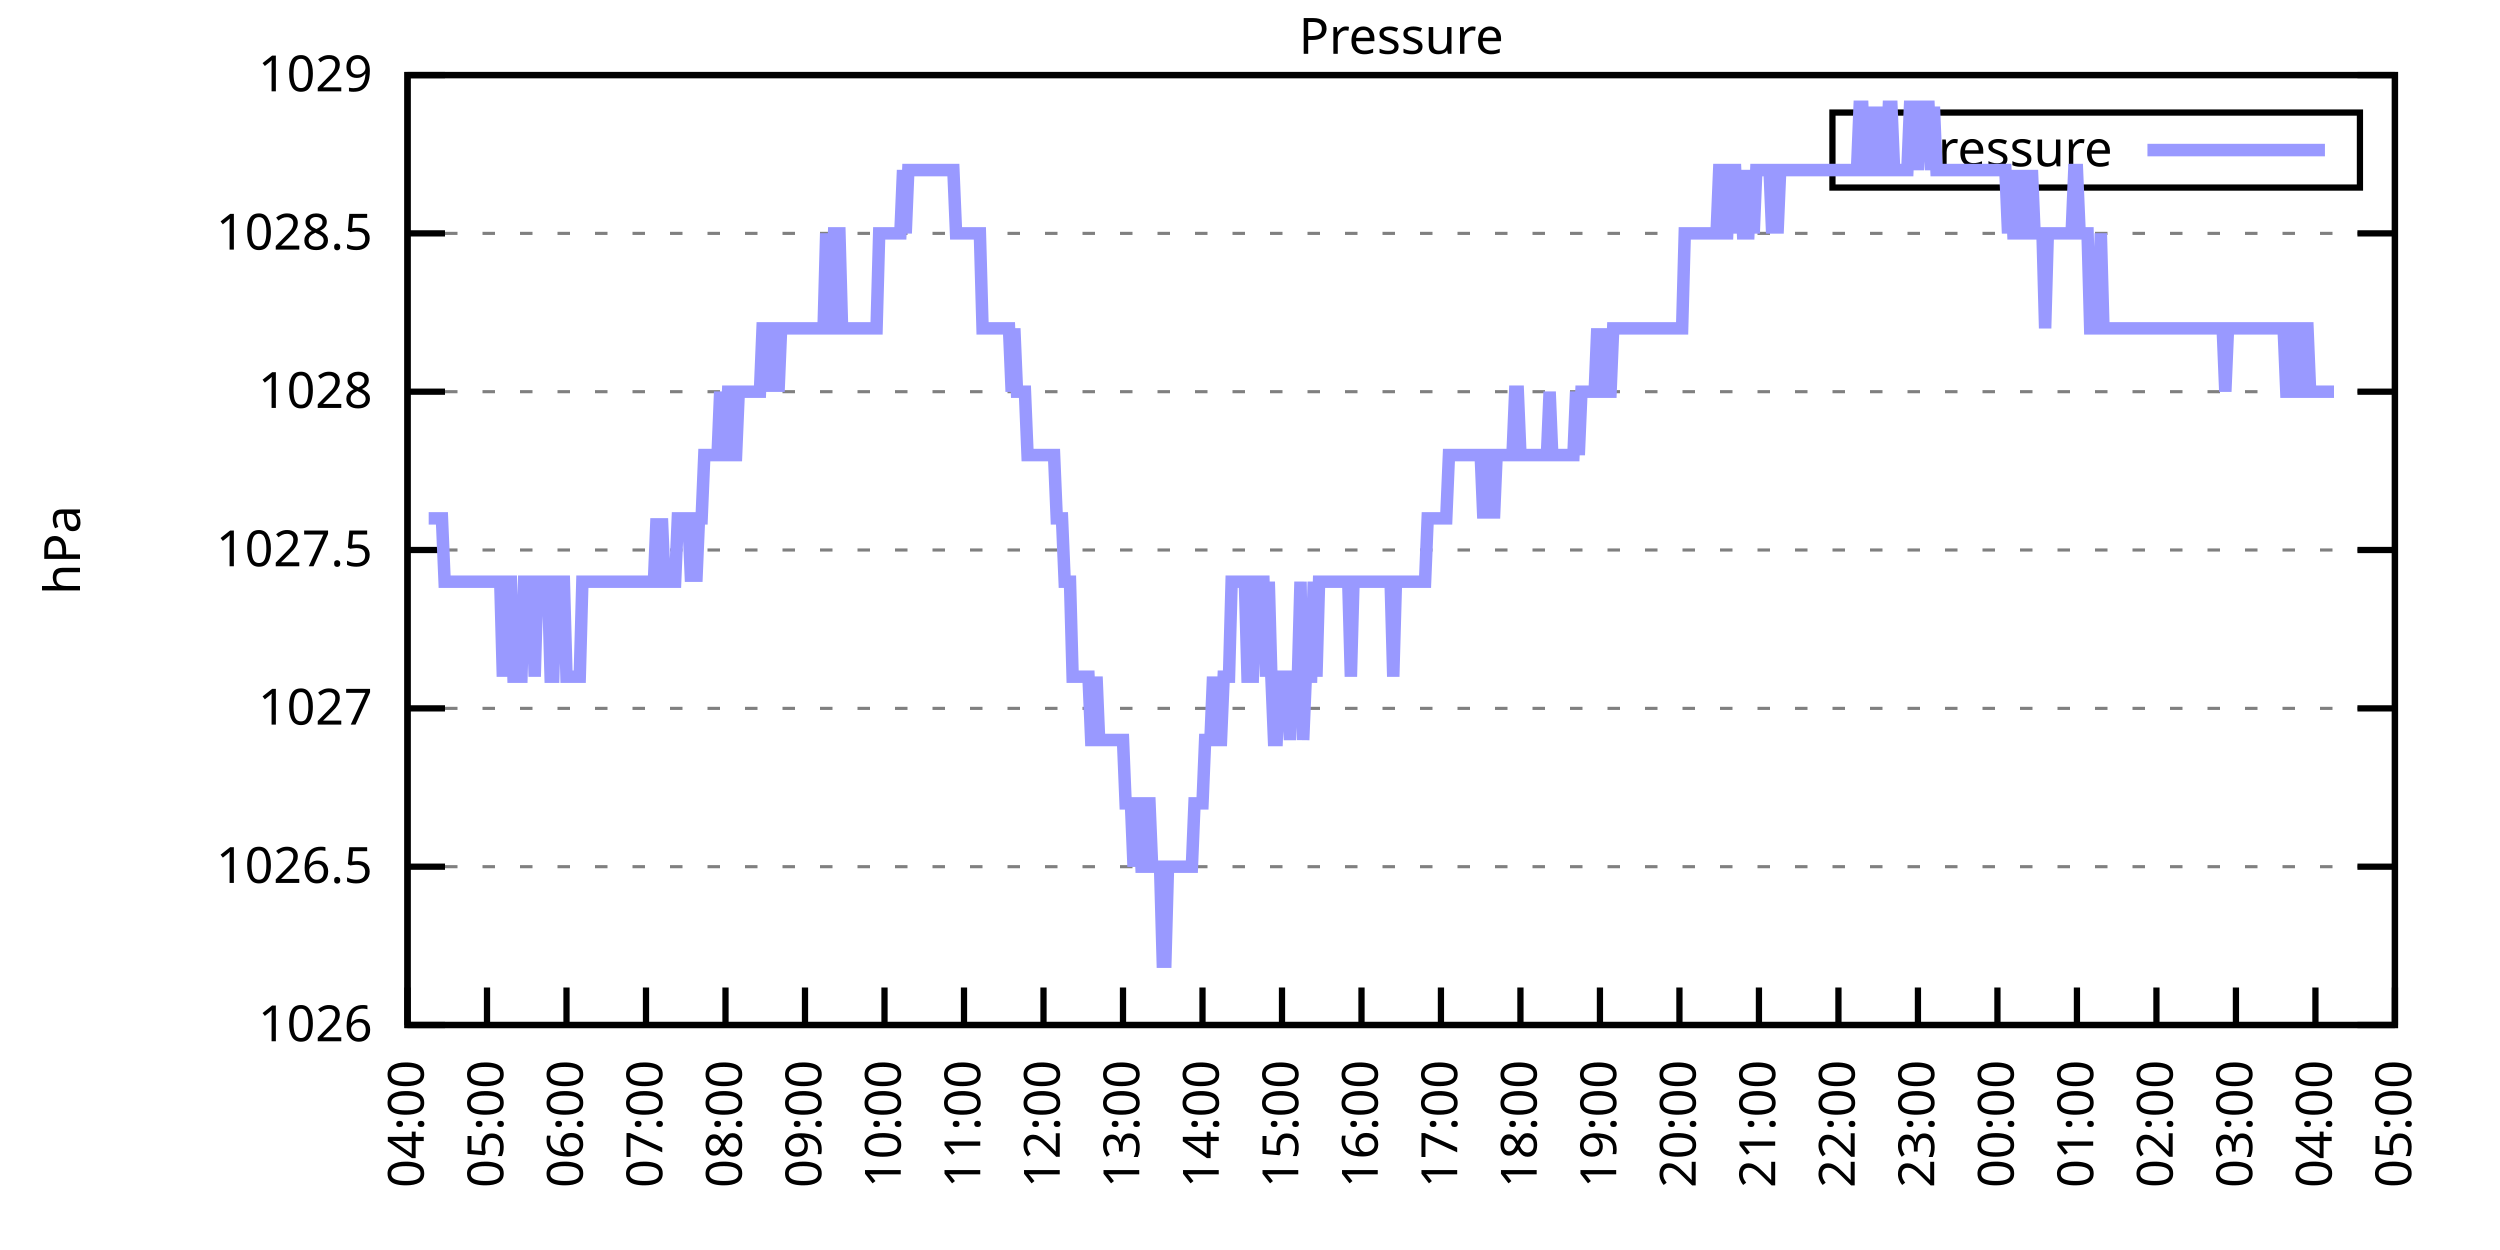
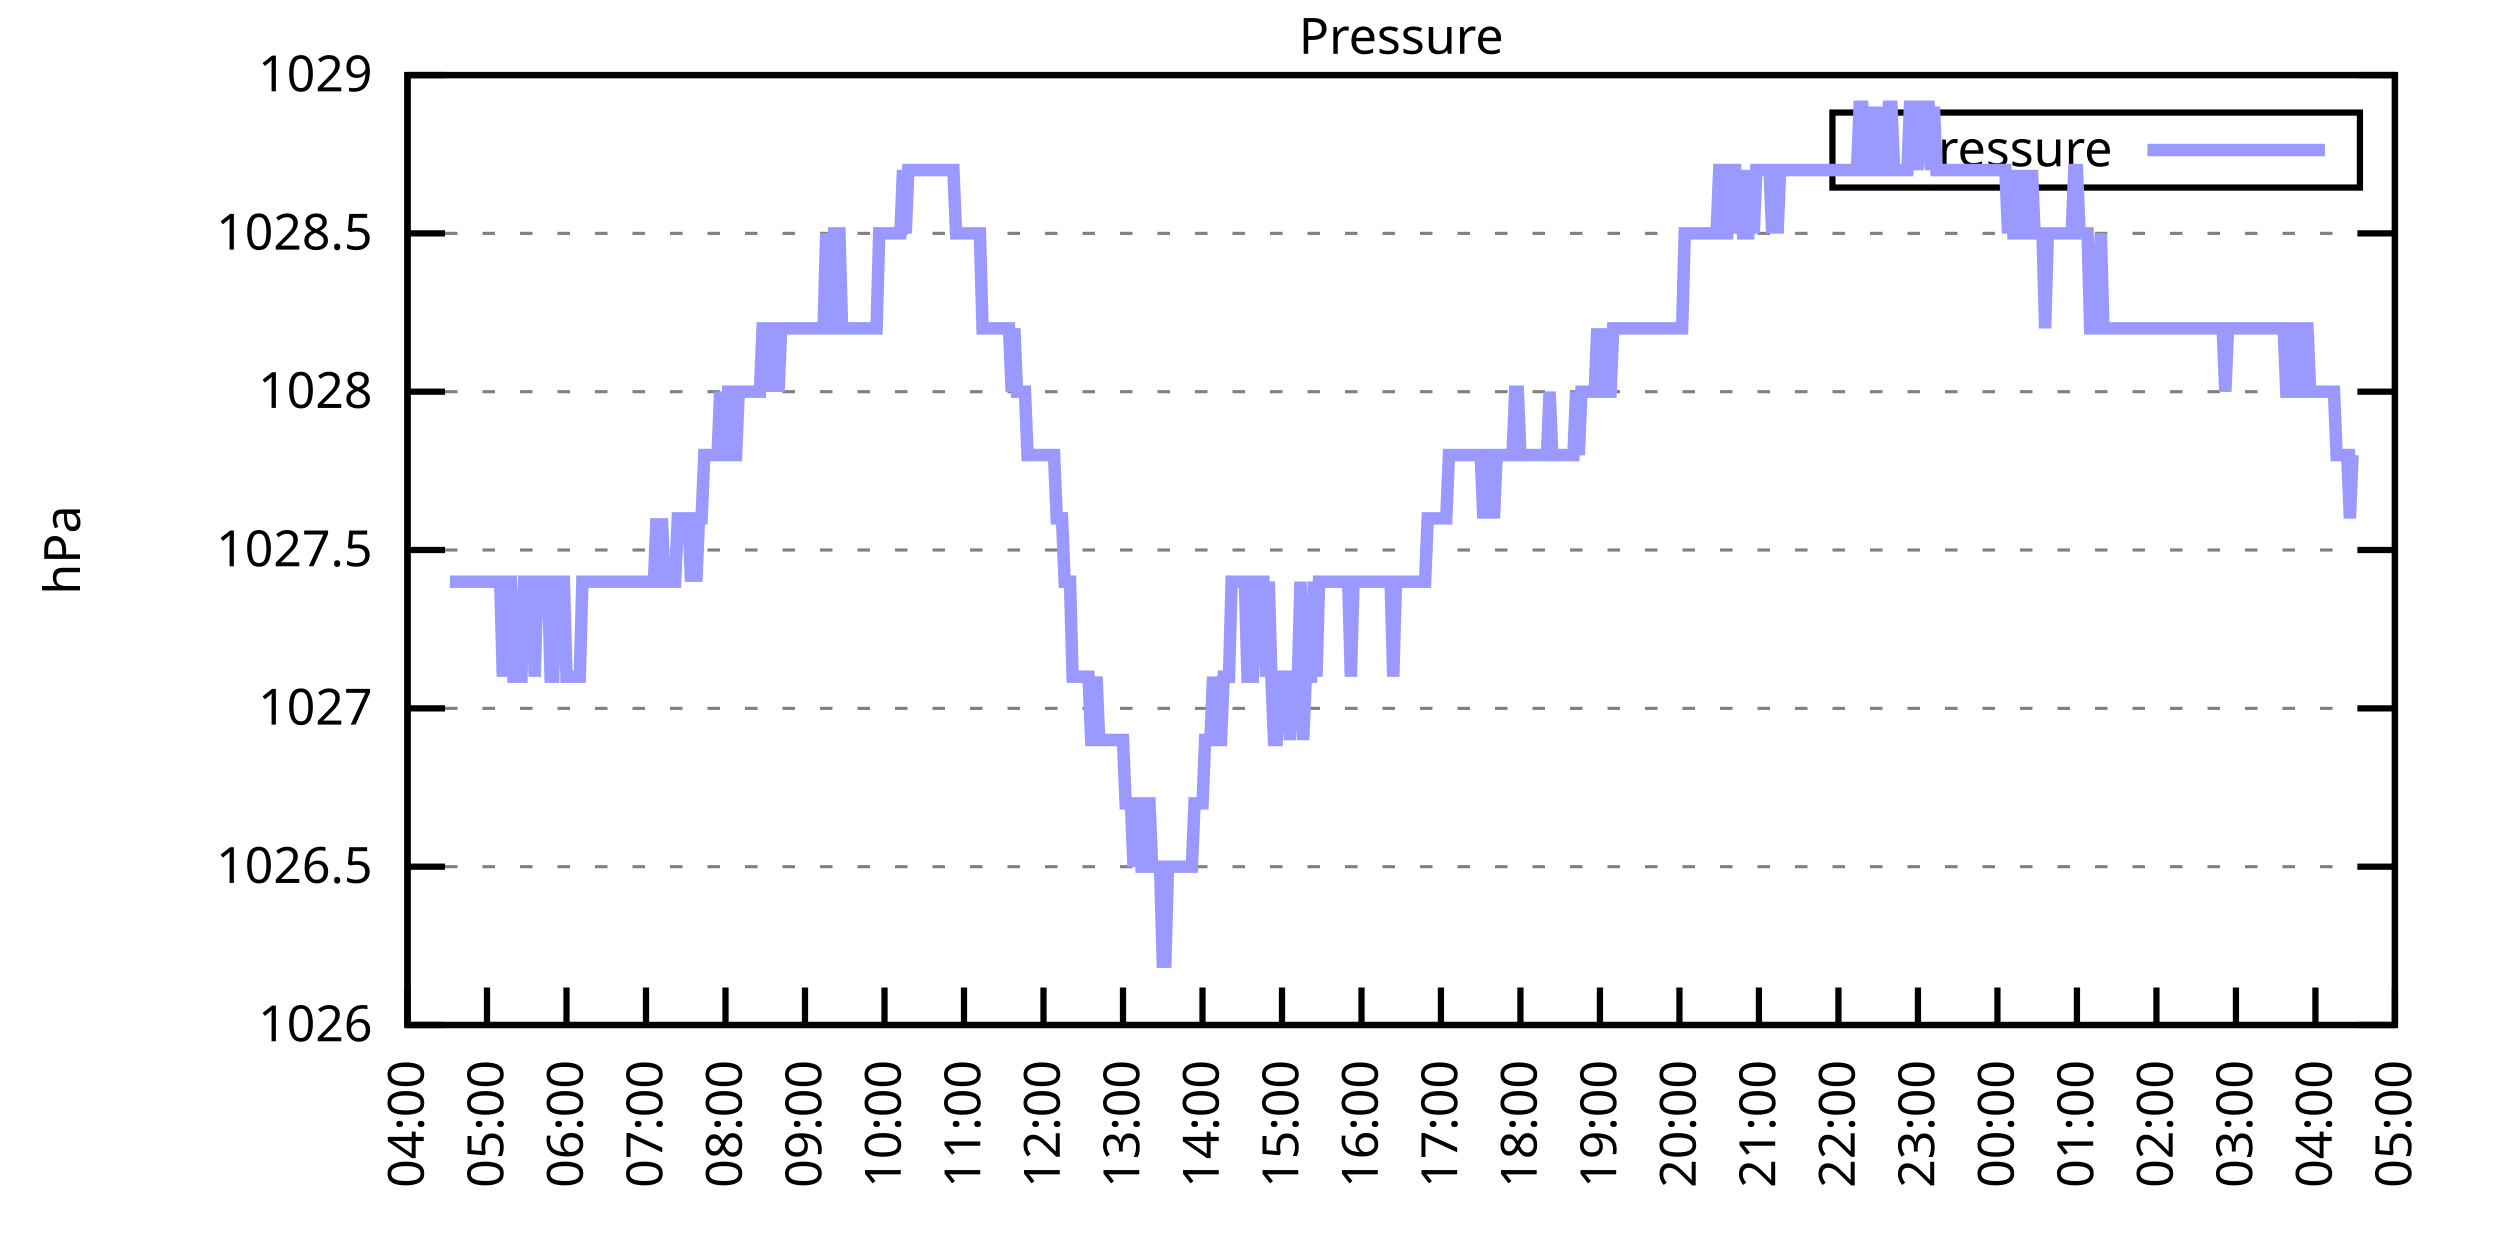
<svg xmlns="http://www.w3.org/2000/svg" xmlns:xlink="http://www.w3.org/1999/xlink" width="400" height="200" viewBox="0 0 400 200">
  <g id="gnuplot_canvas">
    <rect x="0" y="0" width="400" height="200" fill="none" />
    <defs>
      <circle id="gpDot" r="0.5" stroke-width="0.5" stroke="currentColor" />
      <path id="gpPt0" stroke-width="0.333" stroke="currentColor" d="M-1,0 h2 M0,-1 v2" />
      <path id="gpPt1" stroke-width="0.333" stroke="currentColor" d="M-1,-1 L1,1 M1,-1 L-1,1" />
      <path id="gpPt2" stroke-width="0.333" stroke="currentColor" d="M-1,0 L1,0 M0,-1 L0,1 M-1,-1 L1,1 M-1,1 L1,-1" />
      <rect id="gpPt3" stroke-width="0.333" stroke="currentColor" x="-1" y="-1" width="2" height="2" />
      <rect id="gpPt4" stroke-width="0.333" stroke="currentColor" fill="currentColor" x="-1" y="-1" width="2" height="2" />
      <circle id="gpPt5" stroke-width="0.333" stroke="currentColor" cx="0" cy="0" r="1" />
      <use xlink:href="#gpPt5" id="gpPt6" fill="currentColor" stroke="none" />
      <path id="gpPt7" stroke-width="0.333" stroke="currentColor" d="M0,-1.33 L-1.33,0.67 L1.33,0.67 z" />
      <use xlink:href="#gpPt7" id="gpPt8" fill="currentColor" stroke="none" />
      <use xlink:href="#gpPt7" id="gpPt9" stroke="currentColor" transform="rotate(180)" />
      <use xlink:href="#gpPt9" id="gpPt10" fill="currentColor" stroke="none" />
      <use xlink:href="#gpPt3" id="gpPt11" stroke="currentColor" transform="rotate(45)" />
      <use xlink:href="#gpPt11" id="gpPt12" fill="currentColor" stroke="none" />
      <path id="gpPt13" stroke-width="0.333" stroke="currentColor" d="M0,1.330 L1.265,0.411 L0.782,-1.067 L-0.782,-1.076 L-1.265,0.411 z" />
      <use xlink:href="#gpPt13" id="gpPt14" fill="currentColor" stroke="none" />
      <filter id="textbox" filterUnits="objectBoundingBox" x="0" y="0" height="1" width="1">
        <feFlood flood-color="white" flood-opacity="1" result="bgnd" />
        <feComposite in="SourceGraphic" in2="bgnd" operator="atop" />
      </filter>
      <filter id="greybox" filterUnits="objectBoundingBox" x="0" y="0" height="1" width="1">
        <feFlood flood-color="lightgrey" flood-opacity="1" result="grey" />
        <feComposite in="SourceGraphic" in2="grey" operator="atop" />
      </filter>
    </defs>
    <g fill="none" color="white" stroke="currentColor" stroke-width="1.00" stroke-linecap="butt" stroke-linejoin="miter">
</g>
    <g fill="none" color="black" stroke="currentColor" stroke-width="1.00" stroke-linecap="butt" stroke-linejoin="miter">
      <g stroke="none" shape-rendering="crispEdges">
        <polygon fill="rgb(255, 255, 255)" points="65.20,164.00 383.18,164.00 383.18,12.02 65.20,12.02 " />
      </g>
    </g>
    <g fill="none" color="black" stroke="currentColor" stroke-width="1.00" stroke-linecap="butt" stroke-linejoin="miter">
</g>
    <g fill="none" color="black" stroke="black" stroke-width="0.50" stroke-linecap="butt" stroke-linejoin="miter">
</g>
    <g fill="none" color="gray" stroke="currentColor" stroke-width="0.50" stroke-linecap="butt" stroke-linejoin="miter">
      <path stroke="gray" stroke-dasharray="2,4" class="gridline" d="M65.20,164.00 L383.19,164.00  " />
    </g>
    <g fill="none" color="gray" stroke="gray" stroke-width="1.00" stroke-linecap="butt" stroke-linejoin="miter">
</g>
    <g fill="none" color="black" stroke="currentColor" stroke-width="1.00" stroke-linecap="butt" stroke-linejoin="miter">
      <path stroke="black" d="M65.20,164.00 L71.20,164.00 M383.19,164.00 L377.19,164.00  " />
      <g transform="translate(59.60,166.60)" stroke="none" fill="black" font-family="Sans" font-size="8.00" text-anchor="end">
        <text>
          <tspan font-family="Sans"> 1026</tspan>
        </text>
      </g>
    </g>
    <g fill="none" color="black" stroke="currentColor" stroke-width="1.00" stroke-linecap="butt" stroke-linejoin="miter">
</g>
    <g fill="none" color="black" stroke="black" stroke-width="0.50" stroke-linecap="butt" stroke-linejoin="miter">
</g>
    <g fill="none" color="gray" stroke="currentColor" stroke-width="0.50" stroke-linecap="butt" stroke-linejoin="miter">
      <path stroke="gray" stroke-dasharray="2,4" class="gridline" d="M65.20,138.67 L383.19,138.67  " />
    </g>
    <g fill="none" color="gray" stroke="gray" stroke-width="1.00" stroke-linecap="butt" stroke-linejoin="miter">
</g>
    <g fill="none" color="black" stroke="currentColor" stroke-width="1.00" stroke-linecap="butt" stroke-linejoin="miter">
      <path stroke="black" d="M65.20,138.67 L71.20,138.67 M383.19,138.67 L377.19,138.67  " />
      <g transform="translate(59.60,141.27)" stroke="none" fill="black" font-family="Sans" font-size="8.00" text-anchor="end">
        <text>
          <tspan font-family="Sans"> 1026.5</tspan>
        </text>
      </g>
    </g>
    <g fill="none" color="black" stroke="currentColor" stroke-width="1.00" stroke-linecap="butt" stroke-linejoin="miter">
</g>
    <g fill="none" color="black" stroke="black" stroke-width="0.50" stroke-linecap="butt" stroke-linejoin="miter">
</g>
    <g fill="none" color="gray" stroke="currentColor" stroke-width="0.50" stroke-linecap="butt" stroke-linejoin="miter">
      <path stroke="gray" stroke-dasharray="2,4" class="gridline" d="M65.20,113.34 L383.19,113.34  " />
    </g>
    <g fill="none" color="gray" stroke="gray" stroke-width="1.00" stroke-linecap="butt" stroke-linejoin="miter">
</g>
    <g fill="none" color="black" stroke="currentColor" stroke-width="1.00" stroke-linecap="butt" stroke-linejoin="miter">
      <path stroke="black" d="M65.20,113.34 L71.20,113.34 M383.19,113.34 L377.19,113.34  " />
      <g transform="translate(59.60,115.94)" stroke="none" fill="black" font-family="Sans" font-size="8.00" text-anchor="end">
        <text>
          <tspan font-family="Sans"> 1027</tspan>
        </text>
      </g>
    </g>
    <g fill="none" color="black" stroke="currentColor" stroke-width="1.00" stroke-linecap="butt" stroke-linejoin="miter">
</g>
    <g fill="none" color="black" stroke="black" stroke-width="0.50" stroke-linecap="butt" stroke-linejoin="miter">
</g>
    <g fill="none" color="gray" stroke="currentColor" stroke-width="0.50" stroke-linecap="butt" stroke-linejoin="miter">
      <path stroke="gray" stroke-dasharray="2,4" class="gridline" d="M65.20,88.00 L383.19,88.00  " />
    </g>
    <g fill="none" color="gray" stroke="gray" stroke-width="1.00" stroke-linecap="butt" stroke-linejoin="miter">
</g>
    <g fill="none" color="black" stroke="currentColor" stroke-width="1.00" stroke-linecap="butt" stroke-linejoin="miter">
      <path stroke="black" d="M65.20,88.00 L71.20,88.00 M383.19,88.00 L377.19,88.00  " />
      <g transform="translate(59.60,90.60)" stroke="none" fill="black" font-family="Sans" font-size="8.00" text-anchor="end">
        <text>
          <tspan font-family="Sans"> 1027.5</tspan>
        </text>
      </g>
    </g>
    <g fill="none" color="black" stroke="currentColor" stroke-width="1.00" stroke-linecap="butt" stroke-linejoin="miter">
</g>
    <g fill="none" color="black" stroke="black" stroke-width="0.50" stroke-linecap="butt" stroke-linejoin="miter">
</g>
    <g fill="none" color="gray" stroke="currentColor" stroke-width="0.50" stroke-linecap="butt" stroke-linejoin="miter">
      <path stroke="gray" stroke-dasharray="2,4" class="gridline" d="M65.20,62.67 L383.19,62.67  " />
    </g>
    <g fill="none" color="gray" stroke="gray" stroke-width="1.00" stroke-linecap="butt" stroke-linejoin="miter">
</g>
    <g fill="none" color="black" stroke="currentColor" stroke-width="1.00" stroke-linecap="butt" stroke-linejoin="miter">
      <path stroke="black" d="M65.20,62.67 L71.20,62.67 M383.19,62.67 L377.19,62.67  " />
      <g transform="translate(59.60,65.27)" stroke="none" fill="black" font-family="Sans" font-size="8.00" text-anchor="end">
        <text>
          <tspan font-family="Sans"> 1028</tspan>
        </text>
      </g>
    </g>
    <g fill="none" color="black" stroke="currentColor" stroke-width="1.00" stroke-linecap="butt" stroke-linejoin="miter">
</g>
    <g fill="none" color="black" stroke="black" stroke-width="0.50" stroke-linecap="butt" stroke-linejoin="miter">
</g>
    <g fill="none" color="gray" stroke="currentColor" stroke-width="0.50" stroke-linecap="butt" stroke-linejoin="miter">
      <path stroke="gray" stroke-dasharray="2,4" class="gridline" d="M65.20,37.34 L383.19,37.34  " />
    </g>
    <g fill="none" color="gray" stroke="gray" stroke-width="1.00" stroke-linecap="butt" stroke-linejoin="miter">
</g>
    <g fill="none" color="black" stroke="currentColor" stroke-width="1.00" stroke-linecap="butt" stroke-linejoin="miter">
      <path stroke="black" d="M65.20,37.34 L71.20,37.34 M383.19,37.34 L377.19,37.34  " />
      <g transform="translate(59.60,39.94)" stroke="none" fill="black" font-family="Sans" font-size="8.00" text-anchor="end">
        <text>
          <tspan font-family="Sans"> 1028.5</tspan>
        </text>
      </g>
    </g>
    <g fill="none" color="black" stroke="currentColor" stroke-width="1.00" stroke-linecap="butt" stroke-linejoin="miter">
</g>
    <g fill="none" color="black" stroke="black" stroke-width="0.50" stroke-linecap="butt" stroke-linejoin="miter">
</g>
    <g fill="none" color="gray" stroke="currentColor" stroke-width="0.50" stroke-linecap="butt" stroke-linejoin="miter">
      <path stroke="gray" stroke-dasharray="2,4" class="gridline" d="M65.20,12.01 L383.19,12.01  " />
    </g>
    <g fill="none" color="gray" stroke="gray" stroke-width="1.00" stroke-linecap="butt" stroke-linejoin="miter">
</g>
    <g fill="none" color="black" stroke="currentColor" stroke-width="1.00" stroke-linecap="butt" stroke-linejoin="miter">
      <path stroke="black" d="M65.20,12.01 L71.20,12.01 M383.19,12.01 L377.19,12.01  " />
      <g transform="translate(59.60,14.61)" stroke="none" fill="black" font-family="Sans" font-size="8.00" text-anchor="end">
        <text>
          <tspan font-family="Sans"> 1029</tspan>
        </text>
      </g>
    </g>
    <g fill="none" color="black" stroke="currentColor" stroke-width="1.00" stroke-linecap="butt" stroke-linejoin="miter">
      <path stroke="black" d="M65.20,164.00 L65.20,158.00  " />
      <g transform="translate(67.80,169.60) rotate(270.00)" stroke="none" fill="black" font-family="Sans" font-size="8.00" text-anchor="end">
        <text>
          <tspan font-family="Sans">04:00</tspan>
        </text>
      </g>
    </g>
    <g fill="none" color="black" stroke="currentColor" stroke-width="1.00" stroke-linecap="butt" stroke-linejoin="miter">
      <path stroke="black" d="M77.92,164.00 L77.92,158.00  " />
      <g transform="translate(80.52,169.60) rotate(270.00)" stroke="none" fill="black" font-family="Sans" font-size="8.00" text-anchor="end">
        <text>
          <tspan font-family="Sans">05:00</tspan>
        </text>
      </g>
    </g>
    <g fill="none" color="black" stroke="currentColor" stroke-width="1.00" stroke-linecap="butt" stroke-linejoin="miter">
      <path stroke="black" d="M90.64,164.00 L90.64,158.00  " />
      <g transform="translate(93.24,169.60) rotate(270.00)" stroke="none" fill="black" font-family="Sans" font-size="8.00" text-anchor="end">
        <text>
          <tspan font-family="Sans">06:00</tspan>
        </text>
      </g>
    </g>
    <g fill="none" color="black" stroke="currentColor" stroke-width="1.00" stroke-linecap="butt" stroke-linejoin="miter">
      <path stroke="black" d="M103.36,164.00 L103.36,158.00  " />
      <g transform="translate(105.96,169.60) rotate(270.00)" stroke="none" fill="black" font-family="Sans" font-size="8.00" text-anchor="end">
        <text>
          <tspan font-family="Sans">07:00</tspan>
        </text>
      </g>
    </g>
    <g fill="none" color="black" stroke="currentColor" stroke-width="1.00" stroke-linecap="butt" stroke-linejoin="miter">
      <path stroke="black" d="M116.08,164.00 L116.08,158.00  " />
      <g transform="translate(118.68,169.60) rotate(270.00)" stroke="none" fill="black" font-family="Sans" font-size="8.00" text-anchor="end">
        <text>
          <tspan font-family="Sans">08:00</tspan>
        </text>
      </g>
    </g>
    <g fill="none" color="black" stroke="currentColor" stroke-width="1.00" stroke-linecap="butt" stroke-linejoin="miter">
      <path stroke="black" d="M128.80,164.00 L128.80,158.00  " />
      <g transform="translate(131.40,169.60) rotate(270.00)" stroke="none" fill="black" font-family="Sans" font-size="8.00" text-anchor="end">
        <text>
          <tspan font-family="Sans">09:00</tspan>
        </text>
      </g>
    </g>
    <g fill="none" color="black" stroke="currentColor" stroke-width="1.00" stroke-linecap="butt" stroke-linejoin="miter">
      <path stroke="black" d="M141.52,164.00 L141.52,158.00  " />
      <g transform="translate(144.12,169.60) rotate(270.00)" stroke="none" fill="black" font-family="Sans" font-size="8.00" text-anchor="end">
        <text>
          <tspan font-family="Sans">10:00</tspan>
        </text>
      </g>
    </g>
    <g fill="none" color="black" stroke="currentColor" stroke-width="1.00" stroke-linecap="butt" stroke-linejoin="miter">
      <path stroke="black" d="M154.24,164.00 L154.24,158.00  " />
      <g transform="translate(156.84,169.60) rotate(270.00)" stroke="none" fill="black" font-family="Sans" font-size="8.00" text-anchor="end">
        <text>
          <tspan font-family="Sans">11:00</tspan>
        </text>
      </g>
    </g>
    <g fill="none" color="black" stroke="currentColor" stroke-width="1.00" stroke-linecap="butt" stroke-linejoin="miter">
      <path stroke="black" d="M166.96,164.00 L166.96,158.00  " />
      <g transform="translate(169.56,169.60) rotate(270.00)" stroke="none" fill="black" font-family="Sans" font-size="8.00" text-anchor="end">
        <text>
          <tspan font-family="Sans">12:00</tspan>
        </text>
      </g>
    </g>
    <g fill="none" color="black" stroke="currentColor" stroke-width="1.00" stroke-linecap="butt" stroke-linejoin="miter">
      <path stroke="black" d="M179.68,164.00 L179.68,158.00  " />
      <g transform="translate(182.28,169.60) rotate(270.00)" stroke="none" fill="black" font-family="Sans" font-size="8.00" text-anchor="end">
        <text>
          <tspan font-family="Sans">13:00</tspan>
        </text>
      </g>
    </g>
    <g fill="none" color="black" stroke="currentColor" stroke-width="1.00" stroke-linecap="butt" stroke-linejoin="miter">
      <path stroke="black" d="M192.40,164.00 L192.40,158.00  " />
      <g transform="translate(195.00,169.60) rotate(270.00)" stroke="none" fill="black" font-family="Sans" font-size="8.00" text-anchor="end">
        <text>
          <tspan font-family="Sans">14:00</tspan>
        </text>
      </g>
    </g>
    <g fill="none" color="black" stroke="currentColor" stroke-width="1.00" stroke-linecap="butt" stroke-linejoin="miter">
      <path stroke="black" d="M205.12,164.00 L205.12,158.00  " />
      <g transform="translate(207.72,169.60) rotate(270.00)" stroke="none" fill="black" font-family="Sans" font-size="8.00" text-anchor="end">
        <text>
          <tspan font-family="Sans">15:00</tspan>
        </text>
      </g>
    </g>
    <g fill="none" color="black" stroke="currentColor" stroke-width="1.00" stroke-linecap="butt" stroke-linejoin="miter">
      <path stroke="black" d="M217.84,164.00 L217.84,158.00  " />
      <g transform="translate(220.44,169.60) rotate(270.00)" stroke="none" fill="black" font-family="Sans" font-size="8.00" text-anchor="end">
        <text>
          <tspan font-family="Sans">16:00</tspan>
        </text>
      </g>
    </g>
    <g fill="none" color="black" stroke="currentColor" stroke-width="1.00" stroke-linecap="butt" stroke-linejoin="miter">
      <path stroke="black" d="M230.55,164.00 L230.55,158.00  " />
      <g transform="translate(233.15,169.60) rotate(270.00)" stroke="none" fill="black" font-family="Sans" font-size="8.00" text-anchor="end">
        <text>
          <tspan font-family="Sans">17:00</tspan>
        </text>
      </g>
    </g>
    <g fill="none" color="black" stroke="currentColor" stroke-width="1.00" stroke-linecap="butt" stroke-linejoin="miter">
      <path stroke="black" d="M243.27,164.00 L243.27,158.00  " />
      <g transform="translate(245.87,169.60) rotate(270.00)" stroke="none" fill="black" font-family="Sans" font-size="8.00" text-anchor="end">
        <text>
          <tspan font-family="Sans">18:00</tspan>
        </text>
      </g>
    </g>
    <g fill="none" color="black" stroke="currentColor" stroke-width="1.00" stroke-linecap="butt" stroke-linejoin="miter">
      <path stroke="black" d="M255.99,164.00 L255.99,158.00  " />
      <g transform="translate(258.59,169.60) rotate(270.00)" stroke="none" fill="black" font-family="Sans" font-size="8.00" text-anchor="end">
        <text>
          <tspan font-family="Sans">19:00</tspan>
        </text>
      </g>
    </g>
    <g fill="none" color="black" stroke="currentColor" stroke-width="1.00" stroke-linecap="butt" stroke-linejoin="miter">
      <path stroke="black" d="M268.71,164.00 L268.71,158.00  " />
      <g transform="translate(271.31,169.60) rotate(270.00)" stroke="none" fill="black" font-family="Sans" font-size="8.00" text-anchor="end">
        <text>
          <tspan font-family="Sans">20:00</tspan>
        </text>
      </g>
    </g>
    <g fill="none" color="black" stroke="currentColor" stroke-width="1.00" stroke-linecap="butt" stroke-linejoin="miter">
      <path stroke="black" d="M281.43,164.00 L281.43,158.00  " />
      <g transform="translate(284.03,169.60) rotate(270.00)" stroke="none" fill="black" font-family="Sans" font-size="8.00" text-anchor="end">
        <text>
          <tspan font-family="Sans">21:00</tspan>
        </text>
      </g>
    </g>
    <g fill="none" color="black" stroke="currentColor" stroke-width="1.00" stroke-linecap="butt" stroke-linejoin="miter">
      <path stroke="black" d="M294.15,164.00 L294.15,158.00  " />
      <g transform="translate(296.75,169.60) rotate(270.00)" stroke="none" fill="black" font-family="Sans" font-size="8.00" text-anchor="end">
        <text>
          <tspan font-family="Sans">22:00</tspan>
        </text>
      </g>
    </g>
    <g fill="none" color="black" stroke="currentColor" stroke-width="1.00" stroke-linecap="butt" stroke-linejoin="miter">
      <path stroke="black" d="M306.87,164.00 L306.87,158.00  " />
      <g transform="translate(309.47,169.60) rotate(270.00)" stroke="none" fill="black" font-family="Sans" font-size="8.00" text-anchor="end">
        <text>
          <tspan font-family="Sans">23:00</tspan>
        </text>
      </g>
    </g>
    <g fill="none" color="black" stroke="currentColor" stroke-width="1.00" stroke-linecap="butt" stroke-linejoin="miter">
      <path stroke="black" d="M319.59,164.00 L319.59,158.00  " />
      <g transform="translate(322.19,169.60) rotate(270.00)" stroke="none" fill="black" font-family="Sans" font-size="8.00" text-anchor="end">
        <text>
          <tspan font-family="Sans">00:00</tspan>
        </text>
      </g>
    </g>
    <g fill="none" color="black" stroke="currentColor" stroke-width="1.00" stroke-linecap="butt" stroke-linejoin="miter">
      <path stroke="black" d="M332.31,164.00 L332.31,158.00  " />
      <g transform="translate(334.91,169.60) rotate(270.00)" stroke="none" fill="black" font-family="Sans" font-size="8.00" text-anchor="end">
        <text>
          <tspan font-family="Sans">01:00</tspan>
        </text>
      </g>
    </g>
    <g fill="none" color="black" stroke="currentColor" stroke-width="1.00" stroke-linecap="butt" stroke-linejoin="miter">
      <path stroke="black" d="M345.03,164.00 L345.03,158.00  " />
      <g transform="translate(347.63,169.60) rotate(270.00)" stroke="none" fill="black" font-family="Sans" font-size="8.00" text-anchor="end">
        <text>
          <tspan font-family="Sans">02:00</tspan>
        </text>
      </g>
    </g>
    <g fill="none" color="black" stroke="currentColor" stroke-width="1.00" stroke-linecap="butt" stroke-linejoin="miter">
      <path stroke="black" d="M357.75,164.00 L357.75,158.00  " />
      <g transform="translate(360.35,169.60) rotate(270.00)" stroke="none" fill="black" font-family="Sans" font-size="8.00" text-anchor="end">
        <text>
          <tspan font-family="Sans">03:00</tspan>
        </text>
      </g>
    </g>
    <g fill="none" color="black" stroke="currentColor" stroke-width="1.00" stroke-linecap="butt" stroke-linejoin="miter">
      <path stroke="black" d="M370.47,164.00 L370.47,158.00  " />
      <g transform="translate(373.07,169.60) rotate(270.00)" stroke="none" fill="black" font-family="Sans" font-size="8.00" text-anchor="end">
        <text>
          <tspan font-family="Sans">04:00</tspan>
        </text>
      </g>
    </g>
    <g fill="none" color="black" stroke="currentColor" stroke-width="1.00" stroke-linecap="butt" stroke-linejoin="miter">
      <path stroke="black" d="M383.19,164.00 L383.19,158.00  " />
      <g transform="translate(385.79,169.60) rotate(270.00)" stroke="none" fill="black" font-family="Sans" font-size="8.00" text-anchor="end">
        <text>
          <tspan font-family="Sans">05:00</tspan>
        </text>
      </g>
    </g>
    <g fill="none" color="black" stroke="currentColor" stroke-width="1.00" stroke-linecap="butt" stroke-linejoin="miter">
</g>
    <g fill="none" color="black" stroke="currentColor" stroke-width="1.00" stroke-linecap="butt" stroke-linejoin="miter">
      <path stroke="black" d="M65.20,12.01 L65.20,164.00 L383.19,164.00 L383.19,12.01 L65.20,12.01 Z  " />
    </g>
    <g fill="none" color="black" stroke="currentColor" stroke-width="1.00" stroke-linecap="butt" stroke-linejoin="miter">
</g>
    <g fill="none" color="black" stroke="currentColor" stroke-width="1.00" stroke-linecap="butt" stroke-linejoin="miter">
      <path stroke="black" d="M293.19,30.01 L293.19,18.01 L377.59,18.01 L377.59,30.01 L293.19,30.01 Z  " />
    </g>
    <g id="Pressure_plot_1">
      <g fill="none" color="white" stroke="black" stroke-width="2.00" stroke-linecap="butt" stroke-linejoin="miter">
</g>
      <g fill="none" color="black" stroke="currentColor" stroke-width="2.00" stroke-linecap="butt" stroke-linejoin="miter">
        <g transform="translate(337.99,26.61)" stroke="none" fill="black" font-family="Sans" font-size="8.00" text-anchor="end">
          <text>
            <tspan font-family="Sans">Pressure</tspan>
          </text>
        </g>
      </g>
      <g fill="none" color="black" stroke="currentColor" stroke-width="2.00" stroke-linecap="butt" stroke-linejoin="miter">
-         <path stroke="rgb(153, 153, 255)" d="M343.59,24.01 L371.99,24.01 M68.59,82.94 L69.02,82.94 L69.44,82.94 L69.86,82.94 L70.29,82.94 L70.71,82.94   L71.14,93.07 L71.56,93.07 L71.98,93.07 L72.41,93.07 L72.83,93.07 L73.26,93.07 L73.68,93.07 L74.10,93.07   L74.53,93.07 L74.95,93.07 L75.38,93.07 L75.80,93.07 L76.22,93.07 L76.65,93.07 L77.07,93.07 L77.50,93.07   L77.92,93.07 L78.34,93.07 L78.77,93.07 L79.19,93.07 L79.62,93.07 L80.04,93.07 L80.46,108.27 L80.89,93.07   L81.31,93.07 L81.74,93.07 L82.16,108.27 L82.58,108.27 L83.01,108.27 L83.43,108.27 L83.86,93.07 L84.28,93.07   L84.70,93.07 L85.13,93.07 L85.55,108.27 L85.98,93.07 L86.40,93.07 L86.82,93.07 L87.25,93.07 L87.67,93.07   L88.10,108.27 L88.52,108.27 L88.94,93.07 L89.37,93.07 L89.79,93.07 L90.22,93.07 L90.64,108.27 L91.06,108.27   L91.49,108.27 L91.91,108.27 L92.34,108.27 L92.76,108.27 L93.18,93.07 L93.61,93.07 L94.03,93.07 L94.46,93.07   L94.88,93.07 L95.30,93.07 L95.73,93.07 L96.15,93.07 L96.58,93.07 L97.00,93.07 L97.42,93.07 L97.85,93.07   L98.27,93.07 L98.69,93.07 L99.12,93.07 L99.54,93.07 L99.97,93.07 L100.39,93.07 L100.81,93.07 L101.24,93.07   L101.66,93.07 L102.09,93.07 L102.51,93.07 L102.93,93.07 L103.36,93.07 L103.78,93.07 L104.21,93.07 L104.63,93.07   L105.05,82.94 L105.48,93.07 L105.90,82.94 L106.33,93.07 L106.75,93.07 L107.17,93.07 L107.60,93.07 L108.02,93.07   L108.45,82.94 L108.87,82.94 L109.29,82.94 L109.72,82.94 L110.14,82.94 L110.57,93.07 L110.99,82.94 L111.41,93.07   L111.84,82.94 L112.26,82.94 L112.69,72.81 L113.11,72.81 L113.53,72.81 L113.96,72.81 L114.38,72.81 L114.81,72.81   L115.23,62.67 L115.65,72.81 L116.08,72.81 L116.50,62.67 L116.93,62.67 L117.35,72.81 L117.77,72.81 L118.20,62.67   L118.62,62.67 L119.05,62.67 L119.47,62.67 L119.89,62.67 L120.32,62.67 L120.74,62.67 L121.17,62.67 L121.59,62.67   L122.01,52.54 L122.44,52.54 L122.86,52.54 L123.29,62.67 L123.71,52.54 L124.13,52.54 L124.56,62.67 L124.98,52.54   L125.41,52.54 L125.83,52.54 L126.25,52.54 L126.68,52.54 L127.10,52.54 L127.53,52.54 L127.95,52.54 L128.37,52.54   L128.80,52.54 L129.22,52.54 L129.65,52.54 L130.07,52.54 L130.49,52.54 L130.92,52.54 L131.34,52.54 L131.77,52.54   L132.19,37.34 L132.61,52.54 L133.04,52.54 L133.46,37.34 L133.89,37.34 L134.31,37.34 L134.73,52.54 L135.16,52.54   L135.58,52.54 L136.01,52.54 L136.43,52.54 L136.85,52.54 L137.28,52.54 L137.70,52.54 L138.13,52.54 L138.55,52.54   L138.97,52.54 L139.40,52.54 L139.82,52.54 L140.25,52.54 L140.67,37.34 L141.09,37.34 L141.52,37.34 L141.94,37.34   L142.37,37.34 L142.79,37.34 L143.21,37.34 L143.64,37.34 L144.06,37.34 L144.49,27.21 L144.91,37.34 L145.33,27.21   L145.76,27.21 L146.18,27.21 L146.61,27.21 L147.03,27.21 L147.45,27.21 L147.88,27.21 L148.30,27.21 L148.73,27.21   L149.15,27.21 L149.57,27.21 L150.00,27.21 L150.42,27.21 L150.85,27.21 L151.27,27.21 L151.69,27.21 L152.12,27.21   L152.54,27.21 L152.97,37.34 L153.39,37.34 L153.81,37.34 L154.24,37.34 L154.66,37.34 L155.09,37.34 L155.51,37.34   L155.93,37.34 L156.36,37.34 L156.78,37.34 L157.21,52.54 L157.63,52.54 L158.05,52.54 L158.48,52.54 L158.90,52.54   L159.33,52.54 L159.75,52.54 L160.17,52.54 L160.60,52.54 L161.02,52.54 L161.44,52.54 L161.87,62.67 L162.29,52.54   L162.72,62.67 L163.14,62.67 L163.56,62.67 L163.99,62.67 L164.41,72.81 L164.84,72.81 L165.26,72.81 L165.68,72.81   L166.11,72.81 L166.53,72.81 L166.96,72.81 L167.38,72.81 L167.80,72.81 L168.23,72.81 L168.65,72.81 L169.08,82.94   L169.50,82.94 L169.92,82.94 L170.35,93.07 L170.77,93.07 L171.20,93.07 L171.62,108.27 L172.04,108.27 L172.47,108.27   L172.89,108.27 L173.32,108.27 L173.74,108.27 L174.16,108.27 L174.59,118.40 L175.01,118.40 L175.44,108.27 L175.86,118.40   L176.28,118.40 L176.71,118.40 L177.13,118.40 L177.56,118.40 L177.98,118.40 L178.40,118.40 L178.83,118.40 L179.25,118.40   L179.68,118.40 L180.10,128.54 L180.52,128.54 L180.95,128.54 L181.37,138.67 L181.80,128.54 L182.22,128.54 L182.64,138.67   L183.07,138.67 L183.49,128.54 L183.92,128.54 L184.34,138.67 L184.76,138.67 L185.19,138.67 L185.61,138.67 L186.04,153.87   L186.46,153.87 L186.88,138.67 L187.31,138.67 L187.73,138.67 L188.16,138.67 L188.58,138.67 L189.00,138.67 L189.43,138.67   L189.85,138.67 L190.28,138.67 L190.70,138.67 L191.12,128.54 L191.55,128.54 L191.97,128.54 L192.40,128.54 L192.82,118.40   L193.24,118.40 L193.67,118.40 L194.09,108.27 L194.52,118.40 L194.94,118.40 L195.36,118.40 L195.79,108.27 L196.21,108.27   L196.64,108.27 L197.06,93.07 L197.48,93.07 L197.91,93.07 L198.33,93.07 L198.76,93.07 L199.18,93.07 L199.60,108.27   L200.03,108.27 L200.45,108.27 L200.88,93.07 L201.30,93.07 L201.72,93.07 L202.15,93.07 L202.57,108.27 L203.00,93.07   L203.42,108.27 L203.84,118.40 L204.27,118.40 L204.69,108.27 L205.12,108.27 L205.54,108.27 L205.96,108.27 L206.39,118.40   L206.81,108.27 L207.24,108.27 L207.66,108.27 L208.08,93.07 L208.51,118.40 L208.93,108.27 L209.36,108.27 L209.78,108.27   L210.20,93.07 L210.63,108.27 L211.05,93.07 L211.48,93.07 L211.90,93.07 L212.32,93.07 L212.75,93.07 L213.17,93.07   L213.60,93.07 L214.02,93.07 L214.44,93.07 L214.87,93.07 L215.29,93.07 L215.72,93.07 L216.14,108.27 L216.56,93.07   L216.99,93.07 L217.41,93.07 L217.84,93.07 L218.26,93.07 L218.68,93.07 L219.11,93.07 L219.53,93.07 L219.96,93.07   L220.38,93.07 L220.80,93.07 L221.23,93.07 L221.65,93.07 L222.08,93.07 L222.50,93.07 L222.92,108.27 L223.35,93.07   L223.77,93.07 L224.20,93.07 L224.62,93.07 L225.04,93.07 L225.47,93.07 L225.89,93.07 L226.31,93.07 L226.74,93.07   L227.16,93.07 L227.59,93.07 L228.01,93.07 L228.43,82.94 L228.86,82.94 L229.28,82.94 L229.71,82.94 L230.13,82.94   L230.55,82.94 L230.98,82.94 L231.40,82.94 L231.83,72.81 L232.25,72.81 L232.67,72.81 L233.10,72.81 L233.52,72.81   L233.95,72.81 L234.37,72.81 L234.79,72.81 L235.22,72.81 L235.64,72.81 L236.07,72.81 L236.49,72.81 L236.91,72.81   L237.34,82.94 L237.76,72.81 L238.19,72.81 L238.61,72.81 L239.03,82.94 L239.46,72.81 L239.88,72.81 L240.31,72.81   L240.73,72.81 L241.15,72.81 L241.58,72.81 L242.00,72.81 L242.43,62.67 L242.85,62.67 L243.27,72.81 L243.70,72.81   L244.12,72.81 L244.55,72.81 L244.97,72.81 L245.39,72.81 L245.82,72.81 L246.24,72.81 L246.67,72.81 L247.09,72.81   L247.51,72.81 L247.94,62.67 L248.36,72.81 L248.79,72.81 L249.21,72.81 L249.63,72.81 L250.06,72.81 L250.48,72.81   L250.91,72.81 L251.33,72.81 L251.75,72.81 L252.18,62.67 L252.60,72.81 L253.03,62.67 L253.45,62.67 L253.87,62.67   L254.30,62.67 L254.72,62.67 L255.15,62.67 L255.57,52.54 L255.99,62.67 L256.42,52.54 L256.84,62.67 L257.27,62.67   L257.69,62.67 L258.11,52.54 L258.54,52.54 L258.96,52.54 L259.39,52.54 L259.81,52.54 L260.23,52.54 L260.66,52.54   L261.08,52.54 L261.51,52.54 L261.93,52.54 L262.35,52.54 L262.78,52.54 L263.20,52.54 L263.63,52.54 L264.05,52.54   L264.47,52.54 L264.90,52.54 L265.32,52.54 L265.75,52.54 L266.17,52.54 L266.59,52.54 L267.02,52.54 L267.44,52.54   L267.87,52.54 L268.29,52.54 L268.71,52.54 L269.14,52.54 L269.56,37.34 L269.99,37.34 L270.41,37.34 L270.83,37.34   L271.26,37.34 L271.68,37.34 L272.11,37.34 L272.53,37.34 L272.95,37.34 L273.38,37.34 L273.80,37.34 L274.23,37.34   L274.65,37.34 L275.07,27.21 L275.50,27.21 L275.92,37.34 L276.35,37.34 L276.77,27.21 L277.19,27.21 L277.62,27.21   L278.04,37.34 L278.47,27.21 L278.89,37.34 L279.31,37.34 L279.74,37.34 L280.16,27.21 L280.59,37.34 L281.01,27.21   L281.43,27.21 L281.86,27.21 L282.28,27.21 L282.71,27.21 L283.13,27.21 L283.55,37.34 L283.98,27.21 L284.40,37.34   L284.83,27.21 L285.25,27.21 L285.67,27.21 L286.10,27.21 L286.52,27.21 L286.95,27.21 L287.37,27.21 L287.79,27.21   L288.22,27.21 L288.64,27.21 L289.06,27.21 L289.49,27.21 L289.91,27.21 L290.34,27.21 L290.76,27.21 L291.18,27.21   L291.61,27.21 L292.03,27.21 L292.46,27.21 L292.88,27.21 L293.30,27.21 L293.73,27.21 L294.15,27.21 L294.58,27.21   L295.00,27.21 L295.42,27.21 L295.85,27.21 L296.27,27.21 L296.70,27.21 L297.12,27.21 L297.54,17.08 L297.97,17.08   L298.39,27.21 L298.82,27.21 L299.24,27.21 L299.66,17.08 L300.09,27.21 L300.51,27.21 L300.94,17.08 L301.36,27.21   L301.78,27.21 L302.21,17.08 L302.63,17.08 L303.06,27.21 L303.48,27.21 L303.90,27.21 L304.33,27.21 L304.75,27.21   L305.18,27.21 L305.60,17.08 L306.02,17.08 L306.45,17.08 L306.87,27.21 L307.30,17.08 L307.72,17.08 L308.14,17.08   L308.57,17.08 L308.99,27.21 L309.42,17.08 L309.84,27.21 L310.26,27.21 L310.69,27.21 L311.11,27.21 L311.54,27.21   L311.96,27.21 L312.38,27.21 L312.81,27.21 L313.23,27.21 L313.66,27.21 L314.08,27.21 L314.50,27.21 L314.93,27.21   L315.35,27.21 L315.78,27.21 L316.20,27.21 L316.62,27.21 L317.05,27.21 L317.47,27.21 L317.90,27.21 L318.32,27.21   L318.74,27.21 L319.17,27.21 L319.59,27.21 L320.02,27.21 L320.44,27.21 L320.86,27.21 L321.29,37.34 L321.71,27.21   L322.14,37.34 L322.56,37.34 L322.98,27.21 L323.41,37.34 L323.83,37.34 L324.26,27.21 L324.68,37.34 L325.10,27.21   L325.53,37.34 L325.95,37.34 L326.38,37.34 L326.80,37.34 L327.22,52.54 L327.65,37.34 L328.07,37.34 L328.50,37.34   L328.92,37.34 L329.34,37.34 L329.77,37.34 L330.19,37.34 L330.62,37.34 L331.04,37.34 L331.46,37.34 L331.89,27.21   L332.31,27.21 L332.74,37.34 L333.16,37.34 L333.58,37.34 L334.01,37.34 L334.43,52.54 L334.86,52.54 L335.28,52.54   L335.70,52.54 L336.13,37.34 L336.55,52.54 L336.98,52.54 L337.40,52.54 L337.82,52.54 L338.25,52.54 L338.67,52.54   L339.10,52.54 L339.52,52.54 L339.94,52.54 L340.37,52.54 L340.79,52.54 L341.22,52.54 L341.64,52.54 L342.06,52.54   L342.49,52.54 L342.91,52.54 L343.34,52.54 L343.76,52.54 L344.18,52.54 L344.61,52.54 L345.03,52.54 L345.46,52.54   L345.88,52.54 L346.30,52.54 L346.73,52.54 L347.15,52.54 L347.58,52.54 L348.00,52.54 L348.42,52.54 L348.85,52.54   L349.27,52.54 L349.70,52.54 L350.12,52.54 L350.54,52.54 L350.97,52.54 L351.39,52.54 L351.81,52.54 L352.24,52.54   L352.66,52.54 L353.09,52.54 L353.51,52.54 L353.93,52.54 L354.36,52.54 L354.78,52.54 L355.21,52.54 L355.63,52.54   L356.05,62.67 L356.48,52.54 L356.90,52.54 L357.33,52.54 L357.75,52.54 L358.17,52.54 L358.60,52.54 L359.02,52.54   L359.45,52.54 L359.87,52.54 L360.29,52.54 L360.72,52.54 L361.14,52.54 L361.57,52.54 L361.99,52.54 L362.41,52.54   L362.84,52.54 L363.26,52.54 L363.69,52.54 L364.11,52.54 L364.53,52.54 L364.96,52.54 L365.38,52.54 L365.81,62.67   L366.23,62.67 L366.65,52.54 L367.08,52.54 L367.50,52.54 L367.93,62.67 L368.35,62.67 L368.77,52.54 L369.20,52.54   L369.62,62.67 L370.05,62.67 L370.47,62.67 L370.89,62.67 L371.32,62.67 L371.74,62.67 L372.17,62.67 L372.59,62.67   L373.01,62.67 L373.44,62.67  " />
+         <path stroke="rgb(153, 153, 255)" d="M343.59,24.01 L371.99,24.01 M71.98,93.07 L72.41,93.07 L72.83,93.07 L73.26,93.07 L73.68,93.07 L74.10,93.07   L74.53,93.07 L74.95,93.07 L75.38,93.07 L75.80,93.07 L76.22,93.07 L76.65,93.07 L77.07,93.07 L77.50,93.07   L77.92,93.07 L78.34,93.07 L78.77,93.07 L79.19,93.07 L79.62,93.07 L80.04,93.07 L80.46,108.27 L80.89,93.07   L81.31,93.07 L81.74,93.07 L82.16,108.27 L82.58,108.27 L83.01,108.27 L83.43,108.27 L83.86,93.07 L84.28,93.07   L84.70,93.07 L85.13,93.07 L85.55,108.27 L85.98,93.07 L86.40,93.07 L86.82,93.07 L87.25,93.07 L87.67,93.07   L88.10,108.27 L88.52,108.27 L88.94,93.07 L89.37,93.07 L89.79,93.07 L90.22,93.07 L90.64,108.27 L91.06,108.27   L91.49,108.27 L91.91,108.27 L92.34,108.27 L92.76,108.27 L93.18,93.07 L93.61,93.07 L94.03,93.07 L94.46,93.07   L94.88,93.07 L95.30,93.07 L95.73,93.07 L96.15,93.07 L96.58,93.07 L97.00,93.07 L97.42,93.07 L97.85,93.07   L98.27,93.07 L98.69,93.07 L99.12,93.07 L99.54,93.07 L99.97,93.07 L100.39,93.07 L100.81,93.07 L101.24,93.07   L101.66,93.07 L102.09,93.07 L102.51,93.07 L102.93,93.07 L103.36,93.07 L103.78,93.07 L104.21,93.07 L104.63,93.07   L105.05,82.94 L105.48,93.07 L105.90,82.94 L106.33,93.07 L106.75,93.07 L107.17,93.07 L107.60,93.07 L108.02,93.07   L108.45,82.94 L108.87,82.94 L109.29,82.94 L109.72,82.94 L110.14,82.94 L110.57,93.07 L110.99,82.94 L111.41,93.07   L111.84,82.94 L112.26,82.94 L112.69,72.81 L113.11,72.81 L113.53,72.81 L113.96,72.81 L114.38,72.81 L114.81,72.81   L115.23,62.67 L115.65,72.81 L116.08,72.81 L116.50,62.67 L116.93,62.67 L117.35,72.81 L117.77,72.81 L118.20,62.67   L118.62,62.67 L119.05,62.67 L119.47,62.67 L119.89,62.67 L120.32,62.67 L120.74,62.67 L121.17,62.67 L121.59,62.67   L122.01,52.54 L122.44,52.54 L122.86,52.54 L123.29,62.67 L123.71,52.54 L124.13,52.54 L124.56,62.67 L124.98,52.54   L125.41,52.54 L125.83,52.54 L126.25,52.54 L126.68,52.54 L127.10,52.54 L127.53,52.54 L127.95,52.54 L128.37,52.54   L128.80,52.54 L129.22,52.54 L129.65,52.54 L130.07,52.54 L130.49,52.54 L130.92,52.54 L131.34,52.54 L131.77,52.54   L132.19,37.34 L132.61,52.54 L133.04,52.54 L133.46,37.34 L133.89,37.34 L134.31,37.34 L134.73,52.54 L135.16,52.54   L135.58,52.54 L136.01,52.54 L136.43,52.54 L136.85,52.54 L137.28,52.54 L137.70,52.54 L138.13,52.54 L138.55,52.54   L138.97,52.54 L139.40,52.54 L139.82,52.54 L140.25,52.54 L140.67,37.34 L141.09,37.34 L141.52,37.34 L141.94,37.34   L142.37,37.34 L142.79,37.34 L143.21,37.34 L143.64,37.34 L144.06,37.34 L144.49,27.21 L144.91,37.34 L145.33,27.21   L145.76,27.21 L146.18,27.21 L146.61,27.21 L147.03,27.21 L147.45,27.21 L147.88,27.21 L148.30,27.21 L148.73,27.21   L149.15,27.21 L149.57,27.21 L150.00,27.21 L150.42,27.21 L150.85,27.21 L151.27,27.21 L151.69,27.21 L152.12,27.21   L152.54,27.21 L152.97,37.34 L153.39,37.34 L153.81,37.34 L154.24,37.34 L154.66,37.34 L155.09,37.34 L155.51,37.34   L155.93,37.34 L156.36,37.34 L156.78,37.34 L157.21,52.54 L157.63,52.54 L158.05,52.54 L158.48,52.54 L158.90,52.54   L159.33,52.54 L159.75,52.54 L160.17,52.54 L160.60,52.54 L161.02,52.54 L161.44,52.54 L161.87,62.67 L162.29,52.54   L162.72,62.67 L163.14,62.67 L163.56,62.67 L163.99,62.67 L164.41,72.81 L164.84,72.81 L165.26,72.81 L165.68,72.81   L166.11,72.81 L166.53,72.81 L166.96,72.81 L167.38,72.81 L167.80,72.81 L168.23,72.81 L168.65,72.81 L169.08,82.94   L169.50,82.94 L169.92,82.94 L170.35,93.07 L170.77,93.07 L171.20,93.07 L171.62,108.27 L172.04,108.27 L172.47,108.27   L172.89,108.27 L173.32,108.27 L173.74,108.27 L174.16,108.27 L174.59,118.40 L175.01,118.40 L175.44,108.27 L175.86,118.40   L176.28,118.40 L176.71,118.40 L177.13,118.40 L177.56,118.40 L177.98,118.40 L178.40,118.40 L178.83,118.40 L179.25,118.40   L179.68,118.40 L180.10,128.54 L180.52,128.54 L180.95,128.54 L181.37,138.67 L181.80,128.54 L182.22,128.54 L182.64,138.67   L183.07,138.67 L183.49,128.54 L183.92,128.54 L184.34,138.67 L184.76,138.67 L185.19,138.67 L185.61,138.67 L186.04,153.87   L186.46,153.87 L186.88,138.67 L187.31,138.67 L187.73,138.67 L188.16,138.67 L188.58,138.67 L189.00,138.67 L189.43,138.67   L189.85,138.67 L190.28,138.67 L190.70,138.67 L191.12,128.54 L191.55,128.54 L191.97,128.54 L192.40,128.54 L192.82,118.40   L193.24,118.40 L193.67,118.40 L194.09,108.27 L194.52,118.40 L194.94,118.40 L195.36,118.40 L195.79,108.27 L196.21,108.27   L196.64,108.27 L197.06,93.07 L197.48,93.07 L197.91,93.07 L198.33,93.07 L198.76,93.07 L199.18,93.07 L199.60,108.27   L200.03,108.27 L200.45,108.27 L200.88,93.07 L201.30,93.07 L201.72,93.07 L202.15,93.07 L202.57,108.27 L203.00,93.07   L203.42,108.27 L203.84,118.40 L204.27,118.40 L204.69,108.27 L205.12,108.27 L205.54,108.27 L205.96,108.27 L206.39,118.40   L206.81,108.27 L207.24,108.27 L207.66,108.27 L208.08,93.07 L208.51,118.40 L208.93,108.27 L209.36,108.27 L209.78,108.27   L210.20,93.07 L210.63,108.27 L211.05,93.07 L211.48,93.07 L211.90,93.07 L212.32,93.07 L212.75,93.07 L213.17,93.07   L213.60,93.07 L214.02,93.07 L214.44,93.07 L214.87,93.07 L215.29,93.07 L215.72,93.07 L216.14,108.27 L216.56,93.07   L216.99,93.07 L217.41,93.07 L217.84,93.07 L218.26,93.07 L218.68,93.07 L219.11,93.07 L219.53,93.07 L219.96,93.07   L220.38,93.07 L220.80,93.07 L221.23,93.07 L221.65,93.07 L222.08,93.07 L222.50,93.07 L222.92,108.27 L223.35,93.07   L223.77,93.07 L224.20,93.07 L224.62,93.07 L225.04,93.07 L225.47,93.07 L225.89,93.07 L226.31,93.07 L226.74,93.07   L227.16,93.07 L227.59,93.07 L228.01,93.07 L228.43,82.94 L228.86,82.94 L229.28,82.94 L229.71,82.94 L230.13,82.94   L230.55,82.94 L230.98,82.94 L231.40,82.94 L231.83,72.81 L232.25,72.81 L232.67,72.81 L233.10,72.81 L233.52,72.81   L233.95,72.81 L234.37,72.81 L234.79,72.81 L235.22,72.81 L235.64,72.81 L236.07,72.81 L236.49,72.81 L236.91,72.81   L237.34,82.94 L237.76,72.81 L238.19,72.81 L238.61,72.81 L239.03,82.94 L239.46,72.81 L239.88,72.81 L240.31,72.81   L240.73,72.81 L241.15,72.81 L241.58,72.81 L242.00,72.81 L242.43,62.67 L242.85,62.67 L243.27,72.81 L243.70,72.81   L244.12,72.81 L244.55,72.81 L244.97,72.81 L245.39,72.81 L245.82,72.81 L246.24,72.81 L246.67,72.81 L247.09,72.81   L247.51,72.81 L247.94,62.67 L248.36,72.81 L248.79,72.81 L249.21,72.81 L249.63,72.81 L250.06,72.81 L250.48,72.81   L250.91,72.81 L251.33,72.81 L251.75,72.81 L252.18,62.67 L252.60,72.81 L253.03,62.67 L253.45,62.67 L253.87,62.67   L254.30,62.67 L254.72,62.67 L255.15,62.67 L255.57,52.54 L255.99,62.67 L256.42,52.54 L256.84,62.67 L257.27,62.67   L257.69,62.67 L258.11,52.54 L258.54,52.54 L258.96,52.54 L259.39,52.54 L259.81,52.54 L260.23,52.54 L260.66,52.54   L261.08,52.54 L261.51,52.54 L261.93,52.54 L262.35,52.54 L262.78,52.54 L263.20,52.54 L263.63,52.54 L264.05,52.54   L264.47,52.54 L264.90,52.54 L265.32,52.54 L265.75,52.54 L266.17,52.54 L266.59,52.54 L267.02,52.54 L267.44,52.54   L267.87,52.54 L268.29,52.54 L268.71,52.54 L269.14,52.54 L269.56,37.34 L269.99,37.34 L270.41,37.34 L270.83,37.34   L271.26,37.34 L271.68,37.34 L272.11,37.34 L272.53,37.34 L272.95,37.34 L273.38,37.34 L273.80,37.34 L274.23,37.34   L274.65,37.34 L275.07,27.21 L275.50,27.21 L275.92,37.34 L276.35,37.34 L276.77,27.21 L277.19,27.21 L277.62,27.21   L278.04,37.34 L278.47,27.21 L278.89,37.34 L279.31,37.34 L279.74,37.34 L280.16,27.21 L280.59,37.34 L281.01,27.21   L281.43,27.21 L281.86,27.21 L282.28,27.21 L282.71,27.21 L283.13,27.21 L283.55,37.34 L283.98,27.21 L284.40,37.34   L284.83,27.21 L285.25,27.21 L285.67,27.21 L286.10,27.21 L286.52,27.21 L286.95,27.21 L287.37,27.21 L287.79,27.21   L288.22,27.21 L288.64,27.21 L289.06,27.21 L289.49,27.21 L289.91,27.21 L290.34,27.21 L290.76,27.21 L291.18,27.21   L291.61,27.21 L292.03,27.21 L292.46,27.21 L292.88,27.21 L293.30,27.21 L293.73,27.21 L294.15,27.21 L294.58,27.21   L295.00,27.21 L295.42,27.21 L295.85,27.21 L296.27,27.21 L296.70,27.21 L297.12,27.21 L297.54,17.08 L297.97,17.08   L298.39,27.21 L298.82,27.21 L299.24,27.21 L299.66,17.08 L300.09,27.21 L300.51,27.21 L300.94,17.08 L301.36,27.21   L301.78,27.21 L302.21,17.08 L302.63,17.08 L303.06,27.21 L303.48,27.21 L303.90,27.21 L304.33,27.21 L304.75,27.21   L305.18,27.21 L305.60,17.08 L306.02,17.08 L306.45,17.08 L306.87,27.21 L307.30,17.08 L307.72,17.08 L308.14,17.08   L308.57,17.08 L308.99,27.21 L309.42,17.08 L309.84,27.21 L310.26,27.21 L310.69,27.21 L311.11,27.21 L311.54,27.21   L311.96,27.21 L312.38,27.21 L312.81,27.21 L313.23,27.21 L313.66,27.21 L314.08,27.21 L314.50,27.21 L314.93,27.21   L315.35,27.21 L315.78,27.21 L316.20,27.21 L316.62,27.21 L317.05,27.21 L317.47,27.21 L317.90,27.21 L318.32,27.21   L318.74,27.21 L319.17,27.21 L319.59,27.21 L320.02,27.21 L320.44,27.21 L320.86,27.21 L321.29,37.34 L321.71,27.21   L322.14,37.34 L322.56,37.34 L322.98,27.21 L323.41,37.34 L323.83,37.34 L324.26,27.21 L324.68,37.34 L325.10,27.21   L325.53,37.34 L325.95,37.34 L326.38,37.34 L326.80,37.34 L327.22,52.54 L327.65,37.34 L328.07,37.34 L328.50,37.34   L328.92,37.34 L329.34,37.34 L329.77,37.34 L330.19,37.34 L330.62,37.34 L331.04,37.34 L331.46,37.34 L331.89,27.21   L332.31,27.21 L332.74,37.34 L333.16,37.34 L333.58,37.34 L334.01,37.34 L334.43,52.54 L334.86,52.54 L335.28,52.54   L335.70,52.54 L336.13,37.34 L336.55,52.54 L336.98,52.54 L337.40,52.54 L337.82,52.54 L338.25,52.54 L338.67,52.54   L339.10,52.54 L339.52,52.54 L339.94,52.54 L340.37,52.54 L340.79,52.54 L341.22,52.54 L341.64,52.54 L342.06,52.54   L342.49,52.54 L342.91,52.54 L343.34,52.54 L343.76,52.54 L344.18,52.54 L344.61,52.54 L345.03,52.54 L345.46,52.54   L345.88,52.54 L346.30,52.54 L346.73,52.54 L347.15,52.54 L347.58,52.54 L348.00,52.54 L348.42,52.54 L348.85,52.54   L349.27,52.54 L349.70,52.54 L350.12,52.54 L350.54,52.54 L350.97,52.54 L351.39,52.54 L351.81,52.54 L352.24,52.54   L352.66,52.54 L353.09,52.54 L353.51,52.54 L353.93,52.54 L354.36,52.54 L354.78,52.54 L355.21,52.54 L355.63,52.54   L356.05,62.67 L356.48,52.54 L356.90,52.54 L357.33,52.54 L357.75,52.54 L358.17,52.54 L358.60,52.54 L359.02,52.54   L359.45,52.54 L359.87,52.54 L360.29,52.54 L360.72,52.54 L361.14,52.54 L361.57,52.54 L361.99,52.54 L362.41,52.54   L362.84,52.54 L363.26,52.54 L363.69,52.54 L364.11,52.54 L364.53,52.54 L364.96,52.54 L365.38,52.54 L365.81,62.67   L366.23,62.67 L366.65,52.54 L367.08,52.54 L367.50,52.54 L367.93,62.67 L368.35,62.67 L368.77,52.54 L369.20,52.54   L369.62,62.67 L370.05,62.67 L370.47,62.67 L370.89,62.67 L371.32,62.67 L371.74,62.67 L372.17,62.67 L372.59,62.67   L373.01,62.67 L373.44,62.67 L373.86,72.81 L374.29,72.81 L374.71,72.81 L375.13,72.81 L375.56,72.81 L375.98,82.94   L376.41,72.81 L376.83,72.81  " />
      </g>
    </g>
    <g fill="none" color="black" stroke="currentColor" stroke-width="2.00" stroke-linecap="butt" stroke-linejoin="miter">
</g>
    <g fill="none" color="black" stroke="black" stroke-width="1.00" stroke-linecap="butt" stroke-linejoin="miter">
</g>
    <g fill="none" color="black" stroke="currentColor" stroke-width="1.00" stroke-linecap="butt" stroke-linejoin="miter">
      <path stroke="black" d="M65.20,12.01 L65.20,164.00 L383.19,164.00 L383.19,12.01 L65.20,12.01 Z  " />
      <g transform="translate(12.80,88.01) rotate(270.00)" stroke="none" fill="black" font-family="Sans" font-size="8.00" text-anchor="middle">
        <text>
          <tspan font-family="Sans">hPa</tspan>
        </text>
      </g>
    </g>
    <g fill="none" color="black" stroke="currentColor" stroke-width="1.00" stroke-linecap="butt" stroke-linejoin="miter">
</g>
    <g fill="none" color="black" stroke="currentColor" stroke-width="1.00" stroke-linecap="butt" stroke-linejoin="miter">
      <g transform="translate(224.19,8.61)" stroke="none" fill="black" font-family="Sans" font-size="8.00" text-anchor="middle">
        <text>
          <tspan font-family="Sans">Pressure</tspan>
        </text>
      </g>
    </g>
    <g fill="none" color="black" stroke="currentColor" stroke-width="1.00" stroke-linecap="butt" stroke-linejoin="miter">
</g>
  </g>
</svg>
